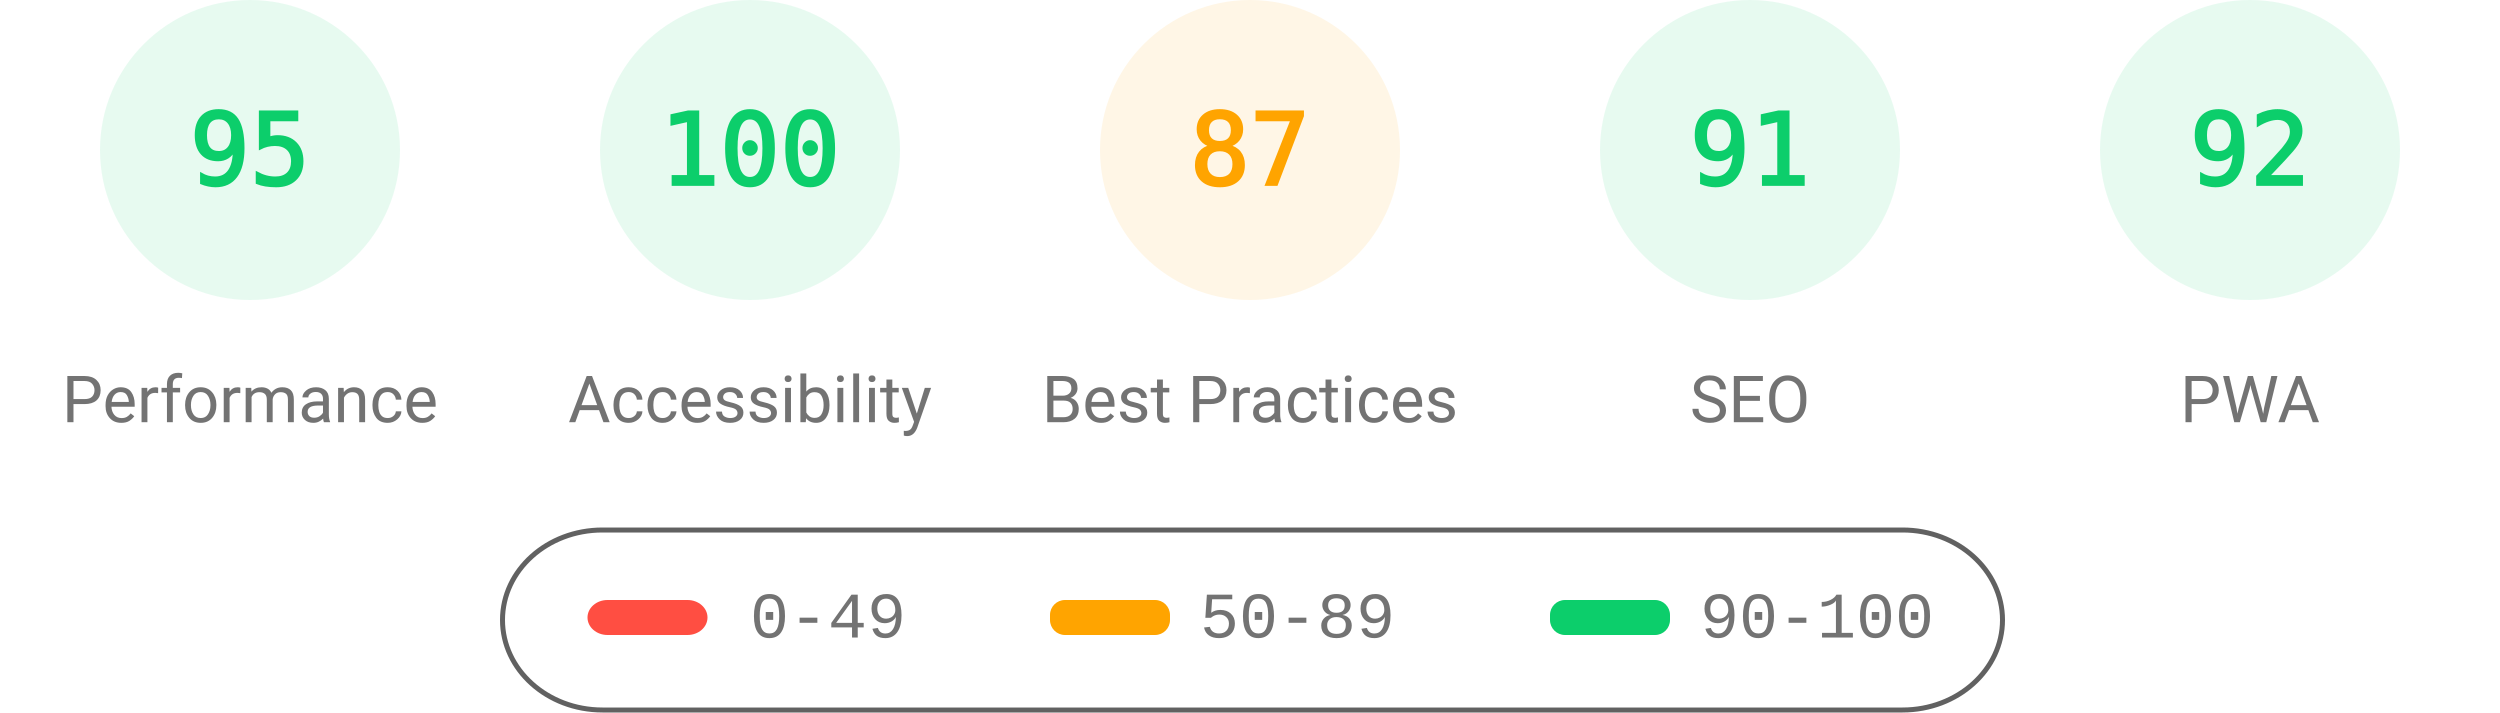
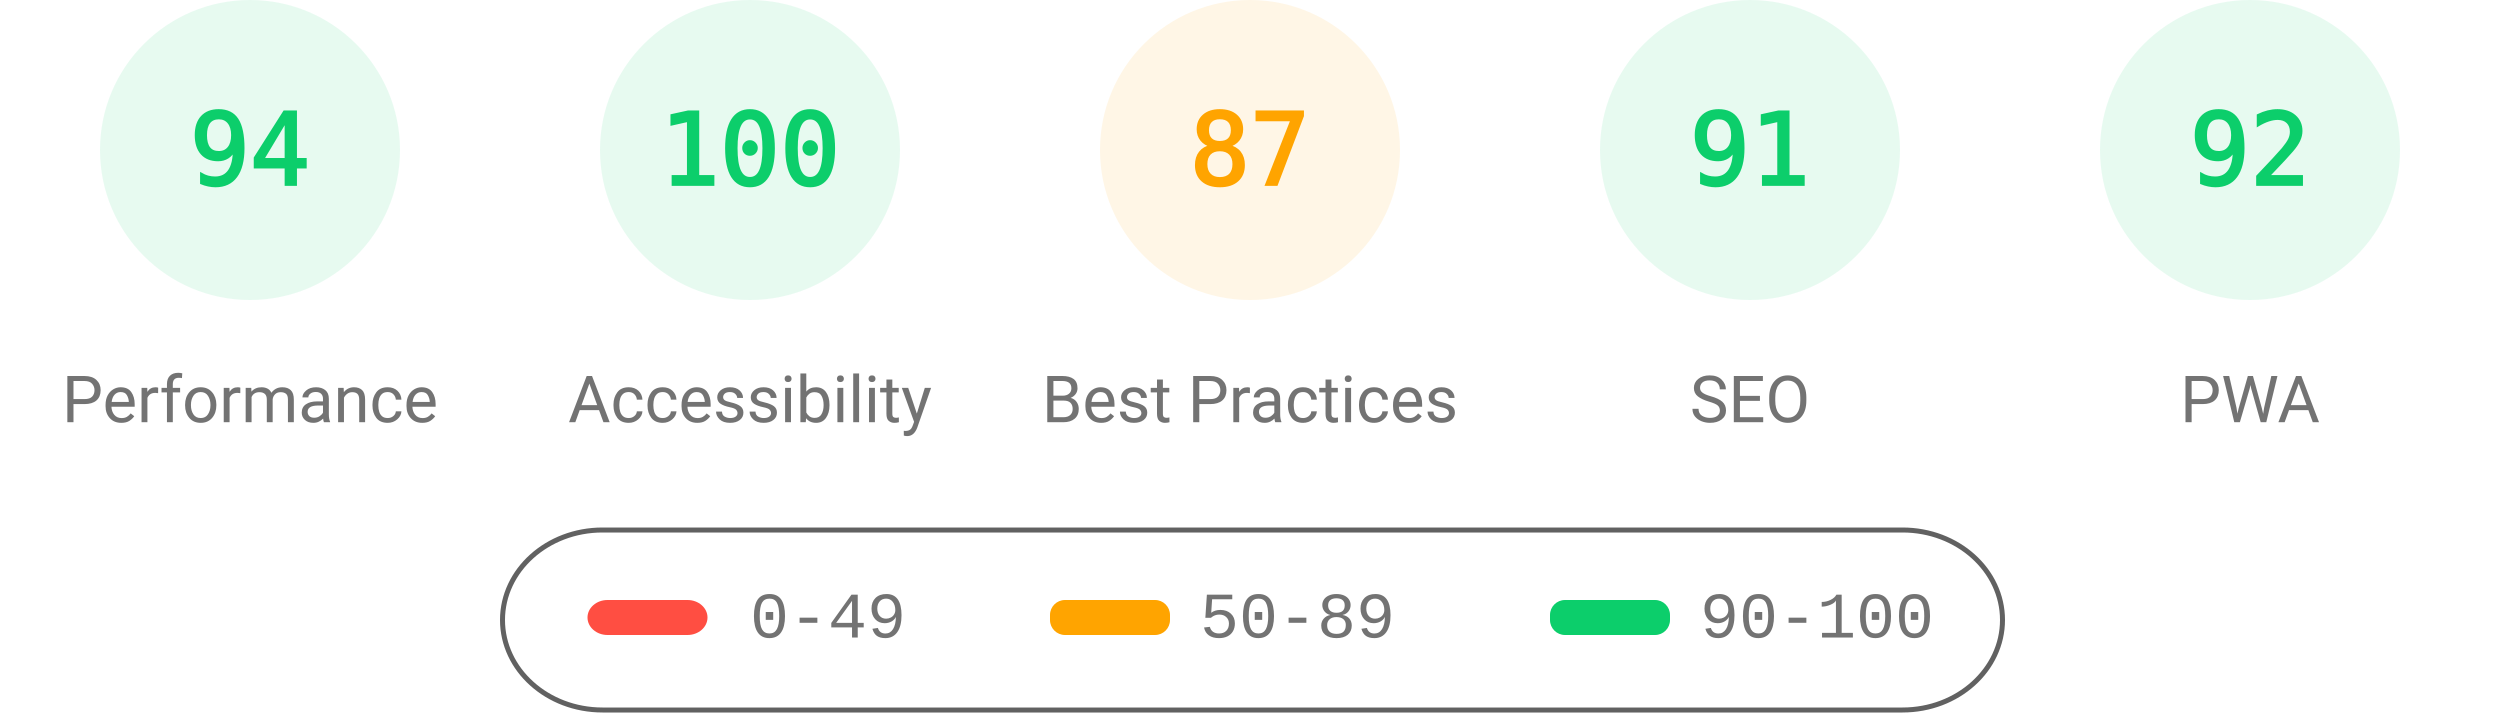
<svg xmlns="http://www.w3.org/2000/svg" class="theme" fill="none" width="1000" height="285">
  <style>
			.gauge-base {
				opacity: 0.1
			}
			.gauge-arc {
				fill: none;
				animation-delay: 250ms;
				stroke-linecap: round;
				transform: rotate(-90deg);
				transform-origin: 100px 60px;
				animation: load-gauge 1s ease forwards
			}
			.guage-text {
				font-size: 40px;
				font-family: monospace;
				text-align: center
			}
			.guage-red {
				color: #ff4e42;
				fill: #ff4e42;
				stroke: #ff4e42
			}
			.guage-orange {
				color: #ffa400;
				fill: #ffa400;
				stroke: #ffa400
			}
			.guage-green {
				color: #0cce6b;
				fill: #0cce6b;
				stroke: #0cce6b
			}
			.theme .guage-undefined {
				color: #5c5c5c;
				fill: #5c5c5c;
				stroke: #5c5c5c
			}
			.guage-title {
				stroke: none;
				font-size: 26px;
				line-height: 26px;
				font-family: Roboto, Halvetica, Arial, sans-serif
			}
			.metric.guage-title {
				font-family: 'Courier New', Courier, monospace
			}
			.theme .guage-title {
				color: #737373;
				fill: #737373
			}
			@keyframes load-gauge {
				from {
					stroke-dasharray: 0 352.858
				}
			}
			.theme
				stroke: #616161
			}
		</style>
  <svg class="guage-div guage-perf guage-green" viewBox="0 0 200 200" width="200" height="200" x="0" y="0">
    <circle class="gauge-base" r="56" cx="100" cy="60" stroke-width="8" />
-     <circle class="gauge-arc guage-arc-1" r="56" cx="100" cy="60" stroke-width="8" style="stroke-dasharray: 334.265, 351.858;" />
-     <text class="guage-text" x="100px" y="60px" alignment-baseline="central" dominant-baseline="central" text-anchor="middle">95</text>
+     <circle class="gauge-arc guage-arc-1" r="56" cx="100" cy="60" stroke-width="8" style="stroke-dasharray: 330.747, 351.858;" />
+     <text class="guage-text" x="100px" y="60px" alignment-baseline="central" dominant-baseline="central" text-anchor="middle">94</text>
    <text class="guage-title" x="100px" y="160px" alignment-baseline="central" dominant-baseline="central" text-anchor="middle">Performance</text>
  </svg>
  <svg class="guage-div guage-acc guage-green" viewBox="0 0 200 200" width="200" height="200" x="200" y="0">
    <circle class="gauge-base" r="56" cx="100" cy="60" stroke-width="8" />
    <circle class="gauge-arc guage-arc-2" r="56" cx="100" cy="60" stroke-width="8" style="stroke-dasharray: 351.858, 351.858;" />
    <text class="guage-text" x="100px" y="60px" alignment-baseline="central" dominant-baseline="central" text-anchor="middle">100</text>
    <text class="guage-title" x="100px" y="160px" alignment-baseline="central" dominant-baseline="central" text-anchor="middle">Accessibility</text>
  </svg>
  <svg class="guage-div guage-best guage-orange" viewBox="0 0 200 200" width="200" height="200" x="400" y="0">
    <circle class="gauge-base" r="56" cx="100" cy="60" stroke-width="8" />
    <circle class="gauge-arc guage-arc-3" r="56" cx="100" cy="60" stroke-width="8" style="stroke-dasharray: 306.116, 351.858;" />
    <text class="guage-text" x="100px" y="60px" alignment-baseline="central" dominant-baseline="central" text-anchor="middle">87</text>
    <text class="guage-title" x="100px" y="160px" alignment-baseline="central" dominant-baseline="central" text-anchor="middle">Best Practices</text>
  </svg>
  <svg class="guage-div guage-seo guage-green" viewBox="0 0 200 200" width="200" height="200" x="600" y="0">
    <circle class="gauge-base" r="56" cx="100" cy="60" stroke-width="8" />
    <circle class="gauge-arc guage-arc-4" r="56" cx="100" cy="60" stroke-width="8" style="stroke-dasharray: 320.191, 351.858;" />
    <text class="guage-text" x="100px" y="60px" alignment-baseline="central" dominant-baseline="central" text-anchor="middle">91</text>
    <text class="guage-title" x="100px" y="160px" alignment-baseline="central" dominant-baseline="central" text-anchor="middle">SEO</text>
  </svg>
  <svg class="guage-div guage-pwa guage-green" viewBox="0 0 200 200" width="200" height="200" x="800" y="0">
    <circle class="gauge-base" r="56" cx="100" cy="60" stroke-width="8" />
    <circle class="gauge-arc guage-arc-4" r="56" cx="100" cy="60" stroke-width="8" style="stroke-dasharray: 323.709, 351.858;" />
    <text class="guage-text" x="100px" y="60px" alignment-baseline="central" dominant-baseline="central" text-anchor="middle">92</text>
    <text class="guage-title" x="100px" y="160px" alignment-baseline="central" dominant-baseline="central" text-anchor="middle">PWA</text>
  </svg>
  <svg width="604" height="76" x="200" y="210">
    <g>
      <rect fill="none" id="canvas_background" height="80" width="604" y="-1" x="-1" />
      <g display="none" overflow="visible" y="0" x="0" height="100%" width="100%" id="canvasGrid">
        <rect fill="url(#gridpattern)" stroke-width="0" y="0" x="0" height="100%" width="100%" />
      </g>
    </g>
    <g>
      <rect fill-opacity="0" stroke="#616161" stroke-width="2" rx="40" id="svg_2" height="72" width="600" y="2" x="1" fill="#000000" />
      <rect stroke="#000" rx="8" id="svg_3" height="14" width="48" y="30" x="35" stroke-opacity="null" stroke-width="0" fill="#ff4e42" />
      <rect stroke="#000" rx="6" id="svg_4" height="14" width="48" y="30" x="220" stroke-opacity="null" stroke-width="0" fill="#ffa400" />
      <rect stroke="#000" rx="6" id="svg_5" height="14" width="48" y="30" x="420" stroke-opacity="null" stroke-width="0" fill="#0cce6b" />
      <text xml:space="preserve" text-anchor="start" font-family="'Courier New', Courier, monospace" font-size="26" id="svg_6" y="45" x="100" stroke-opacity="null" stroke-width="0" stroke="#000" fill="#737373">0-49</text>
      <text xml:space="preserve" text-anchor="start" font-family="'Courier New', Courier, monospace" font-size="26" id="svg_7" y="45" x="280" stroke-opacity="null" stroke-width="0" stroke="#000" fill="#737373">50-89</text>
      <text xml:space="preserve" text-anchor="start" font-family="'Courier New', Courier, monospace" font-size="26" id="svg_8" y="45" x="480" stroke-opacity="null" stroke-width="0" stroke="#000" fill="#737373">90-100</text>
    </g>
  </svg>
</svg>
